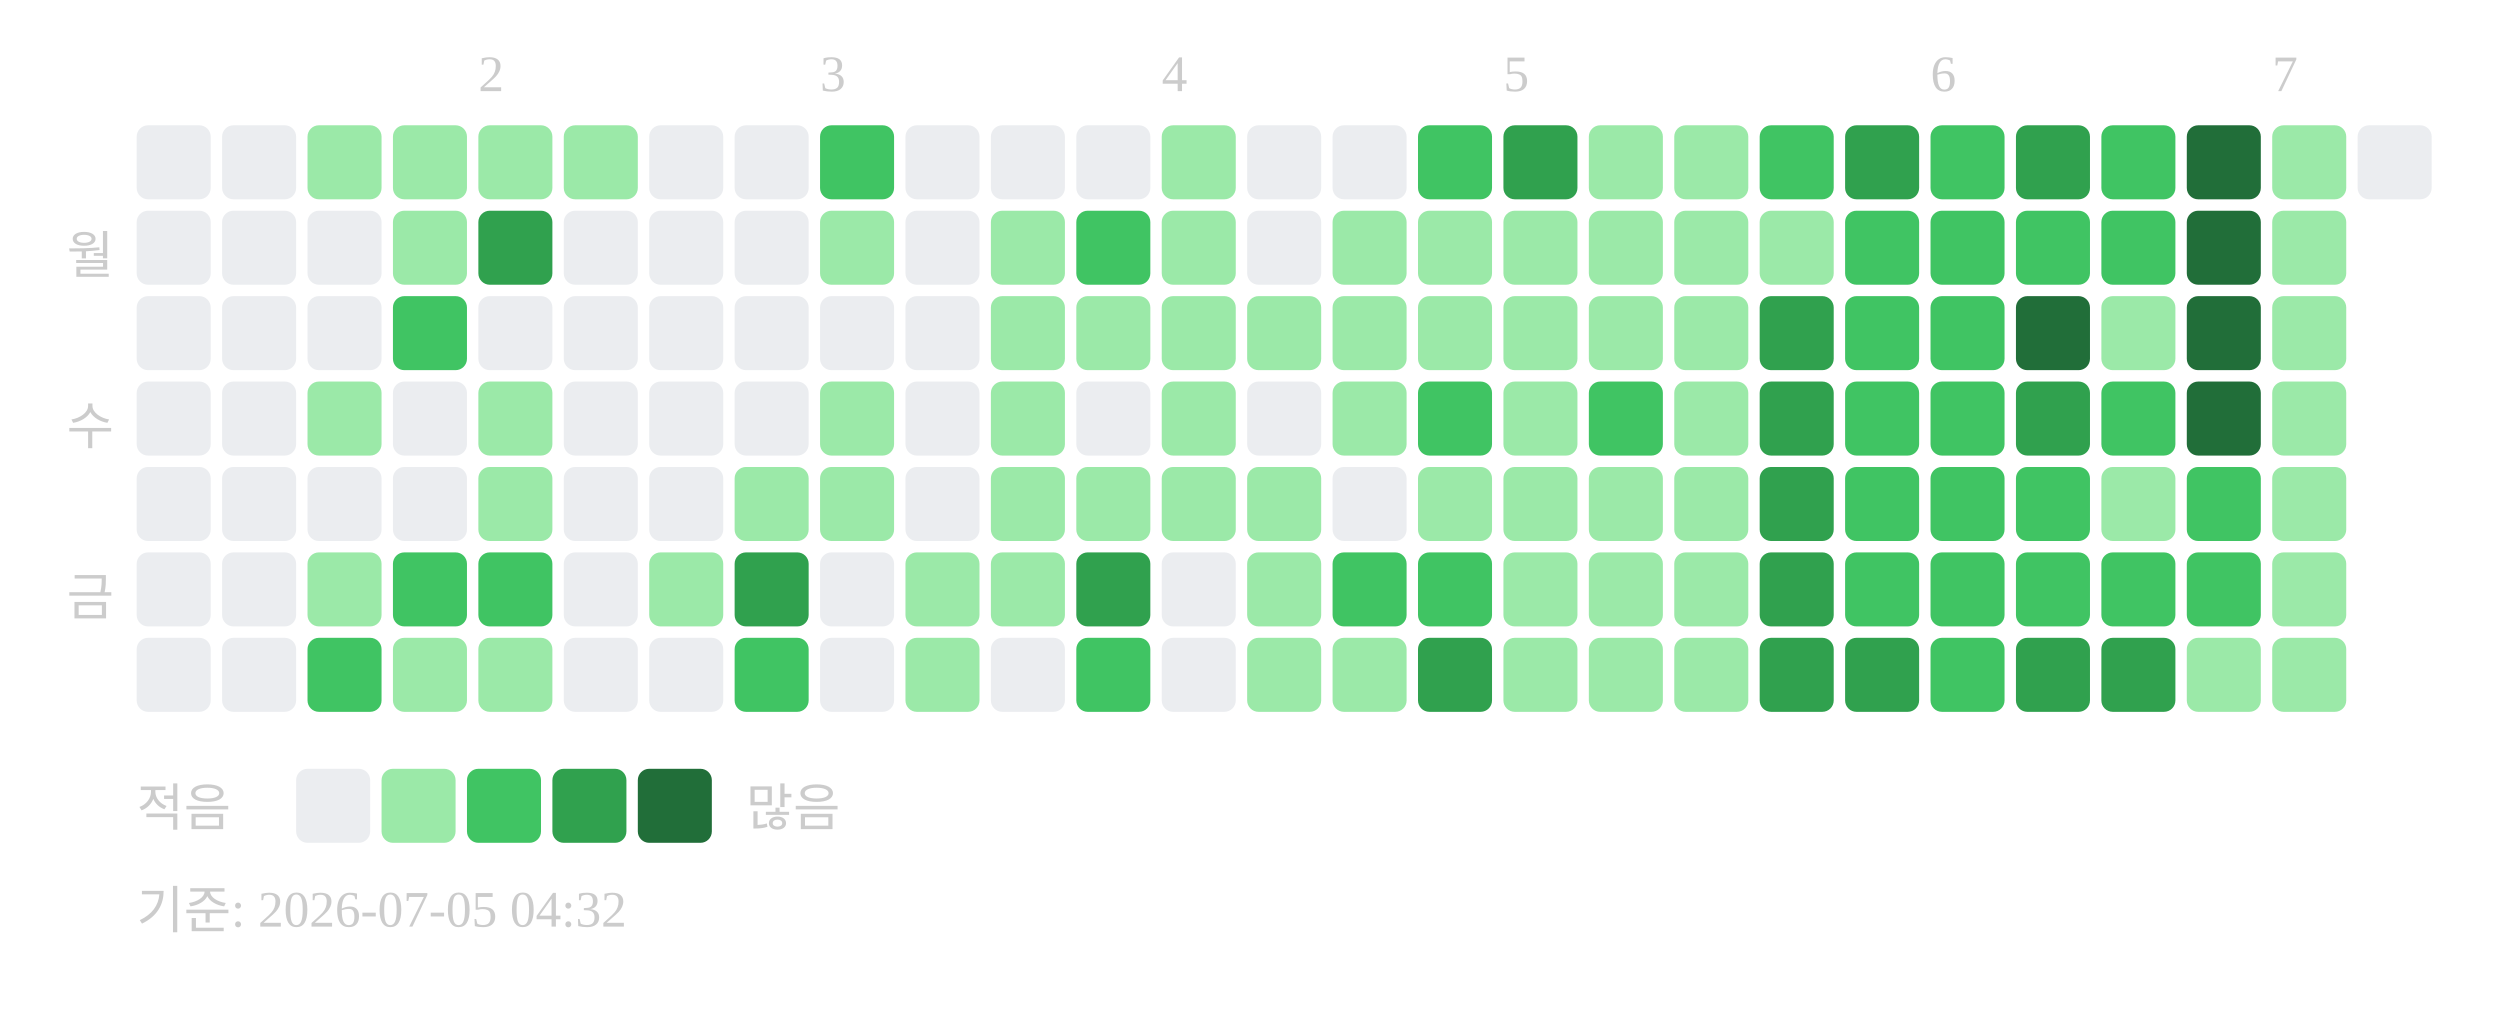
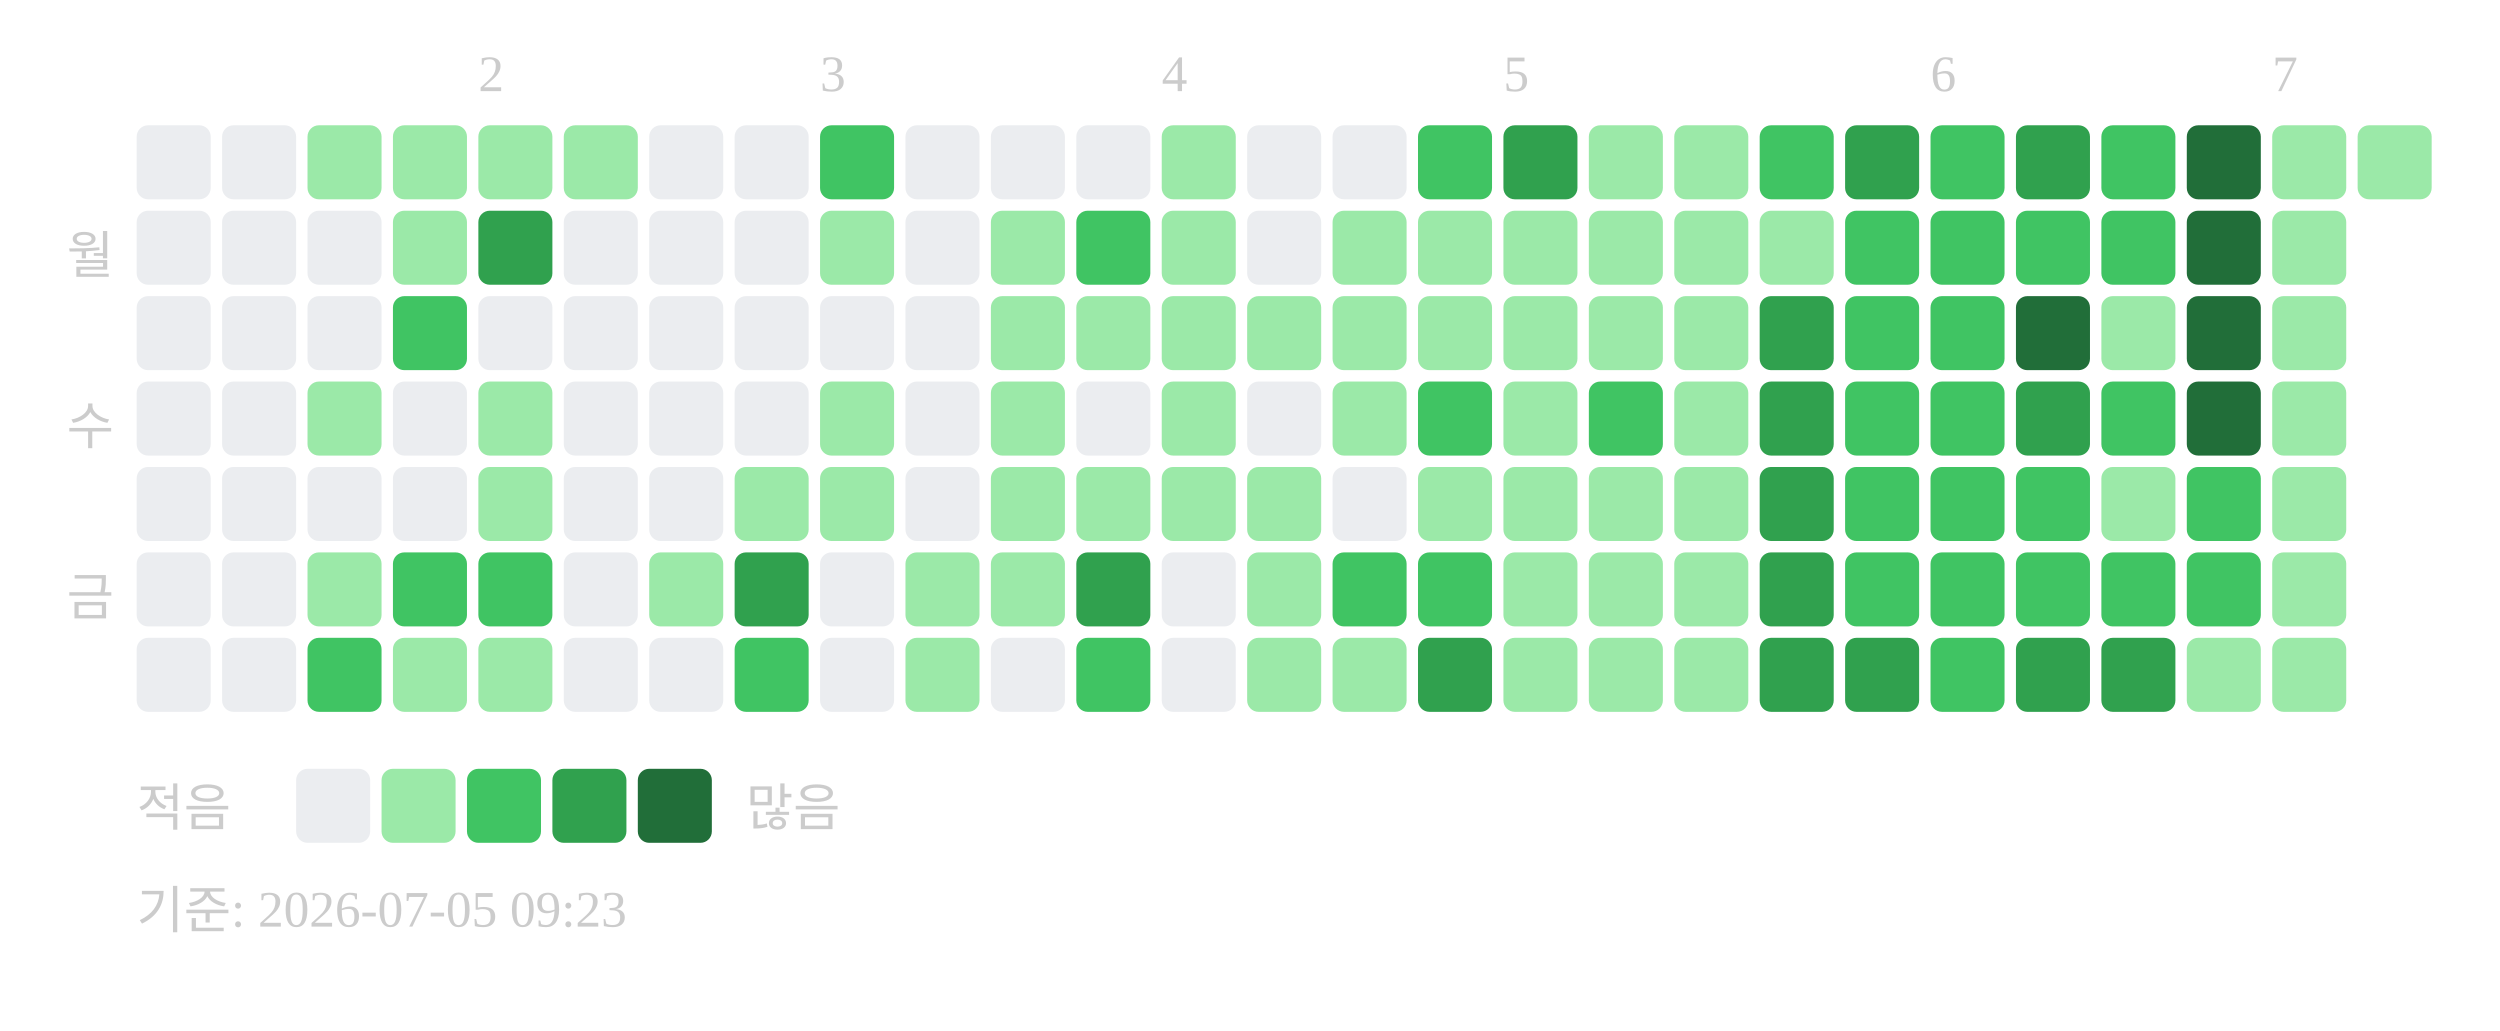
<svg xmlns="http://www.w3.org/2000/svg" width="439" height="181">
  <text x="84" y="16" font-size="9" fill="#cccccc">2</text>
  <text x="144" y="16" font-size="9" fill="#cccccc">3</text>
  <text x="204" y="16" font-size="9" fill="#cccccc">4</text>
  <text x="264" y="16" font-size="9" fill="#cccccc">5</text>
  <text x="339" y="16" font-size="9" fill="#cccccc">6</text>
  <text x="399" y="16" font-size="9" fill="#cccccc">7</text>
  <text x="20" y="48" text-anchor="end" font-size="9" fill="#cccccc">월</text>
  <text x="20" y="78" text-anchor="end" font-size="9" fill="#cccccc">수</text>
  <text x="20" y="108" text-anchor="end" font-size="9" fill="#cccccc">금</text>
  <rect x="24" y="22" width="13" height="13" rx="2" fill="#ebedf0" />
  <rect x="24" y="37" width="13" height="13" rx="2" fill="#ebedf0" />
  <rect x="24" y="52" width="13" height="13" rx="2" fill="#ebedf0" />
  <rect x="24" y="67" width="13" height="13" rx="2" fill="#ebedf0" />
  <rect x="24" y="82" width="13" height="13" rx="2" fill="#ebedf0" />
  <rect x="24" y="97" width="13" height="13" rx="2" fill="#ebedf0" />
  <rect x="24" y="112" width="13" height="13" rx="2" fill="#ebedf0" />
  <rect x="39" y="22" width="13" height="13" rx="2" fill="#ebedf0" />
  <rect x="39" y="37" width="13" height="13" rx="2" fill="#ebedf0" />
  <rect x="39" y="52" width="13" height="13" rx="2" fill="#ebedf0" />
  <rect x="39" y="67" width="13" height="13" rx="2" fill="#ebedf0" />
  <rect x="39" y="82" width="13" height="13" rx="2" fill="#ebedf0" />
  <rect x="39" y="97" width="13" height="13" rx="2" fill="#ebedf0" />
  <rect x="39" y="112" width="13" height="13" rx="2" fill="#ebedf0" />
  <rect x="54" y="22" width="13" height="13" rx="2" fill="#9be9a8" />
  <rect x="54" y="37" width="13" height="13" rx="2" fill="#ebedf0" />
  <rect x="54" y="52" width="13" height="13" rx="2" fill="#ebedf0" />
  <rect x="54" y="67" width="13" height="13" rx="2" fill="#9be9a8" />
  <rect x="54" y="82" width="13" height="13" rx="2" fill="#ebedf0" />
  <rect x="54" y="97" width="13" height="13" rx="2" fill="#9be9a8" />
  <rect x="54" y="112" width="13" height="13" rx="2" fill="#40c463" />
  <rect x="69" y="22" width="13" height="13" rx="2" fill="#9be9a8" />
  <rect x="69" y="37" width="13" height="13" rx="2" fill="#9be9a8" />
  <rect x="69" y="52" width="13" height="13" rx="2" fill="#40c463" />
  <rect x="69" y="67" width="13" height="13" rx="2" fill="#ebedf0" />
  <rect x="69" y="82" width="13" height="13" rx="2" fill="#ebedf0" />
  <rect x="69" y="97" width="13" height="13" rx="2" fill="#40c463" />
  <rect x="69" y="112" width="13" height="13" rx="2" fill="#9be9a8" />
  <rect x="84" y="22" width="13" height="13" rx="2" fill="#9be9a8" />
  <rect x="84" y="37" width="13" height="13" rx="2" fill="#30a14e" />
  <rect x="84" y="52" width="13" height="13" rx="2" fill="#ebedf0" />
  <rect x="84" y="67" width="13" height="13" rx="2" fill="#9be9a8" />
  <rect x="84" y="82" width="13" height="13" rx="2" fill="#9be9a8" />
  <rect x="84" y="97" width="13" height="13" rx="2" fill="#40c463" />
  <rect x="84" y="112" width="13" height="13" rx="2" fill="#9be9a8" />
  <rect x="99" y="22" width="13" height="13" rx="2" fill="#9be9a8" />
  <rect x="99" y="37" width="13" height="13" rx="2" fill="#ebedf0" />
  <rect x="99" y="52" width="13" height="13" rx="2" fill="#ebedf0" />
  <rect x="99" y="67" width="13" height="13" rx="2" fill="#ebedf0" />
  <rect x="99" y="82" width="13" height="13" rx="2" fill="#ebedf0" />
  <rect x="99" y="97" width="13" height="13" rx="2" fill="#ebedf0" />
  <rect x="99" y="112" width="13" height="13" rx="2" fill="#ebedf0" />
  <rect x="114" y="22" width="13" height="13" rx="2" fill="#ebedf0" />
  <rect x="114" y="37" width="13" height="13" rx="2" fill="#ebedf0" />
  <rect x="114" y="52" width="13" height="13" rx="2" fill="#ebedf0" />
  <rect x="114" y="67" width="13" height="13" rx="2" fill="#ebedf0" />
  <rect x="114" y="82" width="13" height="13" rx="2" fill="#ebedf0" />
  <rect x="114" y="97" width="13" height="13" rx="2" fill="#9be9a8" />
  <rect x="114" y="112" width="13" height="13" rx="2" fill="#ebedf0" />
  <rect x="129" y="22" width="13" height="13" rx="2" fill="#ebedf0" />
  <rect x="129" y="37" width="13" height="13" rx="2" fill="#ebedf0" />
  <rect x="129" y="52" width="13" height="13" rx="2" fill="#ebedf0" />
  <rect x="129" y="67" width="13" height="13" rx="2" fill="#ebedf0" />
  <rect x="129" y="82" width="13" height="13" rx="2" fill="#9be9a8" />
  <rect x="129" y="97" width="13" height="13" rx="2" fill="#30a14e" />
  <rect x="129" y="112" width="13" height="13" rx="2" fill="#40c463" />
  <rect x="144" y="22" width="13" height="13" rx="2" fill="#40c463" />
  <rect x="144" y="37" width="13" height="13" rx="2" fill="#9be9a8" />
  <rect x="144" y="52" width="13" height="13" rx="2" fill="#ebedf0" />
  <rect x="144" y="67" width="13" height="13" rx="2" fill="#9be9a8" />
  <rect x="144" y="82" width="13" height="13" rx="2" fill="#9be9a8" />
  <rect x="144" y="97" width="13" height="13" rx="2" fill="#ebedf0" />
  <rect x="144" y="112" width="13" height="13" rx="2" fill="#ebedf0" />
  <rect x="159" y="22" width="13" height="13" rx="2" fill="#ebedf0" />
  <rect x="159" y="37" width="13" height="13" rx="2" fill="#ebedf0" />
  <rect x="159" y="52" width="13" height="13" rx="2" fill="#ebedf0" />
  <rect x="159" y="67" width="13" height="13" rx="2" fill="#ebedf0" />
  <rect x="159" y="82" width="13" height="13" rx="2" fill="#ebedf0" />
  <rect x="159" y="97" width="13" height="13" rx="2" fill="#9be9a8" />
  <rect x="159" y="112" width="13" height="13" rx="2" fill="#9be9a8" />
  <rect x="174" y="22" width="13" height="13" rx="2" fill="#ebedf0" />
  <rect x="174" y="37" width="13" height="13" rx="2" fill="#9be9a8" />
  <rect x="174" y="52" width="13" height="13" rx="2" fill="#9be9a8" />
  <rect x="174" y="67" width="13" height="13" rx="2" fill="#9be9a8" />
  <rect x="174" y="82" width="13" height="13" rx="2" fill="#9be9a8" />
  <rect x="174" y="97" width="13" height="13" rx="2" fill="#9be9a8" />
  <rect x="174" y="112" width="13" height="13" rx="2" fill="#ebedf0" />
  <rect x="189" y="22" width="13" height="13" rx="2" fill="#ebedf0" />
  <rect x="189" y="37" width="13" height="13" rx="2" fill="#40c463" />
  <rect x="189" y="52" width="13" height="13" rx="2" fill="#9be9a8" />
  <rect x="189" y="67" width="13" height="13" rx="2" fill="#ebedf0" />
  <rect x="189" y="82" width="13" height="13" rx="2" fill="#9be9a8" />
  <rect x="189" y="97" width="13" height="13" rx="2" fill="#30a14e" />
  <rect x="189" y="112" width="13" height="13" rx="2" fill="#40c463" />
  <rect x="204" y="22" width="13" height="13" rx="2" fill="#9be9a8" />
  <rect x="204" y="37" width="13" height="13" rx="2" fill="#9be9a8" />
  <rect x="204" y="52" width="13" height="13" rx="2" fill="#9be9a8" />
  <rect x="204" y="67" width="13" height="13" rx="2" fill="#9be9a8" />
  <rect x="204" y="82" width="13" height="13" rx="2" fill="#9be9a8" />
  <rect x="204" y="97" width="13" height="13" rx="2" fill="#ebedf0" />
  <rect x="204" y="112" width="13" height="13" rx="2" fill="#ebedf0" />
  <rect x="219" y="22" width="13" height="13" rx="2" fill="#ebedf0" />
  <rect x="219" y="37" width="13" height="13" rx="2" fill="#ebedf0" />
  <rect x="219" y="52" width="13" height="13" rx="2" fill="#9be9a8" />
  <rect x="219" y="67" width="13" height="13" rx="2" fill="#ebedf0" />
  <rect x="219" y="82" width="13" height="13" rx="2" fill="#9be9a8" />
  <rect x="219" y="97" width="13" height="13" rx="2" fill="#9be9a8" />
  <rect x="219" y="112" width="13" height="13" rx="2" fill="#9be9a8" />
  <rect x="234" y="22" width="13" height="13" rx="2" fill="#ebedf0" />
  <rect x="234" y="37" width="13" height="13" rx="2" fill="#9be9a8" />
  <rect x="234" y="52" width="13" height="13" rx="2" fill="#9be9a8" />
  <rect x="234" y="67" width="13" height="13" rx="2" fill="#9be9a8" />
  <rect x="234" y="82" width="13" height="13" rx="2" fill="#ebedf0" />
  <rect x="234" y="97" width="13" height="13" rx="2" fill="#40c463" />
  <rect x="234" y="112" width="13" height="13" rx="2" fill="#9be9a8" />
  <rect x="249" y="22" width="13" height="13" rx="2" fill="#40c463" />
  <rect x="249" y="37" width="13" height="13" rx="2" fill="#9be9a8" />
  <rect x="249" y="52" width="13" height="13" rx="2" fill="#9be9a8" />
  <rect x="249" y="67" width="13" height="13" rx="2" fill="#40c463" />
  <rect x="249" y="82" width="13" height="13" rx="2" fill="#9be9a8" />
  <rect x="249" y="97" width="13" height="13" rx="2" fill="#40c463" />
  <rect x="249" y="112" width="13" height="13" rx="2" fill="#30a14e" />
  <rect x="264" y="22" width="13" height="13" rx="2" fill="#30a14e" />
  <rect x="264" y="37" width="13" height="13" rx="2" fill="#9be9a8" />
  <rect x="264" y="52" width="13" height="13" rx="2" fill="#9be9a8" />
  <rect x="264" y="67" width="13" height="13" rx="2" fill="#9be9a8" />
  <rect x="264" y="82" width="13" height="13" rx="2" fill="#9be9a8" />
  <rect x="264" y="97" width="13" height="13" rx="2" fill="#9be9a8" />
  <rect x="264" y="112" width="13" height="13" rx="2" fill="#9be9a8" />
  <rect x="279" y="22" width="13" height="13" rx="2" fill="#9be9a8" />
  <rect x="279" y="37" width="13" height="13" rx="2" fill="#9be9a8" />
  <rect x="279" y="52" width="13" height="13" rx="2" fill="#9be9a8" />
  <rect x="279" y="67" width="13" height="13" rx="2" fill="#40c463" />
  <rect x="279" y="82" width="13" height="13" rx="2" fill="#9be9a8" />
  <rect x="279" y="97" width="13" height="13" rx="2" fill="#9be9a8" />
  <rect x="279" y="112" width="13" height="13" rx="2" fill="#9be9a8" />
  <rect x="294" y="22" width="13" height="13" rx="2" fill="#9be9a8" />
  <rect x="294" y="37" width="13" height="13" rx="2" fill="#9be9a8" />
  <rect x="294" y="52" width="13" height="13" rx="2" fill="#9be9a8" />
  <rect x="294" y="67" width="13" height="13" rx="2" fill="#9be9a8" />
  <rect x="294" y="82" width="13" height="13" rx="2" fill="#9be9a8" />
  <rect x="294" y="97" width="13" height="13" rx="2" fill="#9be9a8" />
  <rect x="294" y="112" width="13" height="13" rx="2" fill="#9be9a8" />
  <rect x="309" y="22" width="13" height="13" rx="2" fill="#40c463" />
  <rect x="309" y="37" width="13" height="13" rx="2" fill="#9be9a8" />
  <rect x="309" y="52" width="13" height="13" rx="2" fill="#30a14e" />
  <rect x="309" y="67" width="13" height="13" rx="2" fill="#30a14e" />
  <rect x="309" y="82" width="13" height="13" rx="2" fill="#30a14e" />
  <rect x="309" y="97" width="13" height="13" rx="2" fill="#30a14e" />
  <rect x="309" y="112" width="13" height="13" rx="2" fill="#30a14e" />
  <rect x="324" y="22" width="13" height="13" rx="2" fill="#30a14e" />
  <rect x="324" y="37" width="13" height="13" rx="2" fill="#40c463" />
  <rect x="324" y="52" width="13" height="13" rx="2" fill="#40c463" />
  <rect x="324" y="67" width="13" height="13" rx="2" fill="#40c463" />
  <rect x="324" y="82" width="13" height="13" rx="2" fill="#40c463" />
  <rect x="324" y="97" width="13" height="13" rx="2" fill="#40c463" />
  <rect x="324" y="112" width="13" height="13" rx="2" fill="#30a14e" />
  <rect x="339" y="22" width="13" height="13" rx="2" fill="#40c463" />
  <rect x="339" y="37" width="13" height="13" rx="2" fill="#40c463" />
  <rect x="339" y="52" width="13" height="13" rx="2" fill="#40c463" />
  <rect x="339" y="67" width="13" height="13" rx="2" fill="#40c463" />
  <rect x="339" y="82" width="13" height="13" rx="2" fill="#40c463" />
  <rect x="339" y="97" width="13" height="13" rx="2" fill="#40c463" />
  <rect x="339" y="112" width="13" height="13" rx="2" fill="#40c463" />
  <rect x="354" y="22" width="13" height="13" rx="2" fill="#30a14e" />
  <rect x="354" y="37" width="13" height="13" rx="2" fill="#40c463" />
  <rect x="354" y="52" width="13" height="13" rx="2" fill="#216e39" />
  <rect x="354" y="67" width="13" height="13" rx="2" fill="#30a14e" />
  <rect x="354" y="82" width="13" height="13" rx="2" fill="#40c463" />
  <rect x="354" y="97" width="13" height="13" rx="2" fill="#40c463" />
  <rect x="354" y="112" width="13" height="13" rx="2" fill="#30a14e" />
  <rect x="369" y="22" width="13" height="13" rx="2" fill="#40c463" />
  <rect x="369" y="37" width="13" height="13" rx="2" fill="#40c463" />
  <rect x="369" y="52" width="13" height="13" rx="2" fill="#9be9a8" />
  <rect x="369" y="67" width="13" height="13" rx="2" fill="#40c463" />
  <rect x="369" y="82" width="13" height="13" rx="2" fill="#9be9a8" />
  <rect x="369" y="97" width="13" height="13" rx="2" fill="#40c463" />
  <rect x="369" y="112" width="13" height="13" rx="2" fill="#30a14e" />
  <rect x="384" y="22" width="13" height="13" rx="2" fill="#216e39" />
  <rect x="384" y="37" width="13" height="13" rx="2" fill="#216e39" />
  <rect x="384" y="52" width="13" height="13" rx="2" fill="#216e39" />
  <rect x="384" y="67" width="13" height="13" rx="2" fill="#216e39" />
  <rect x="384" y="82" width="13" height="13" rx="2" fill="#40c463" />
  <rect x="384" y="97" width="13" height="13" rx="2" fill="#40c463" />
  <rect x="384" y="112" width="13" height="13" rx="2" fill="#9be9a8" />
  <rect x="399" y="22" width="13" height="13" rx="2" fill="#9be9a8" />
  <rect x="399" y="37" width="13" height="13" rx="2" fill="#9be9a8" />
  <rect x="399" y="52" width="13" height="13" rx="2" fill="#9be9a8" />
  <rect x="399" y="67" width="13" height="13" rx="2" fill="#9be9a8" />
  <rect x="399" y="82" width="13" height="13" rx="2" fill="#9be9a8" />
  <rect x="399" y="97" width="13" height="13" rx="2" fill="#9be9a8" />
  <rect x="399" y="112" width="13" height="13" rx="2" fill="#9be9a8" />
-   <rect x="414" y="22" width="13" height="13" rx="2" fill="#ebedf0" />
+   <rect x="414" y="22" width="13" height="13" rx="2" fill="#9be9a8" />
  <text x="24" y="145" font-size="9" fill="#cccccc">적음</text>
  <rect x="52" y="135" width="13" height="13" rx="2" fill="#ebedf0" />
  <rect x="67" y="135" width="13" height="13" rx="2" fill="#9be9a8" />
  <rect x="82" y="135" width="13" height="13" rx="2" fill="#40c463" />
  <rect x="97" y="135" width="13" height="13" rx="2" fill="#30a14e" />
  <rect x="112" y="135" width="13" height="13" rx="2" fill="#216e39" />
  <text x="131" y="145" font-size="9" fill="#cccccc">많음</text>
-   <text x="24" y="163" font-size="9" fill="#cccccc">기준: 2026-07-05 04:32</text>
+   <text x="24" y="163" font-size="9" fill="#cccccc">기준: 2026-07-05 09:23</text>
</svg>
